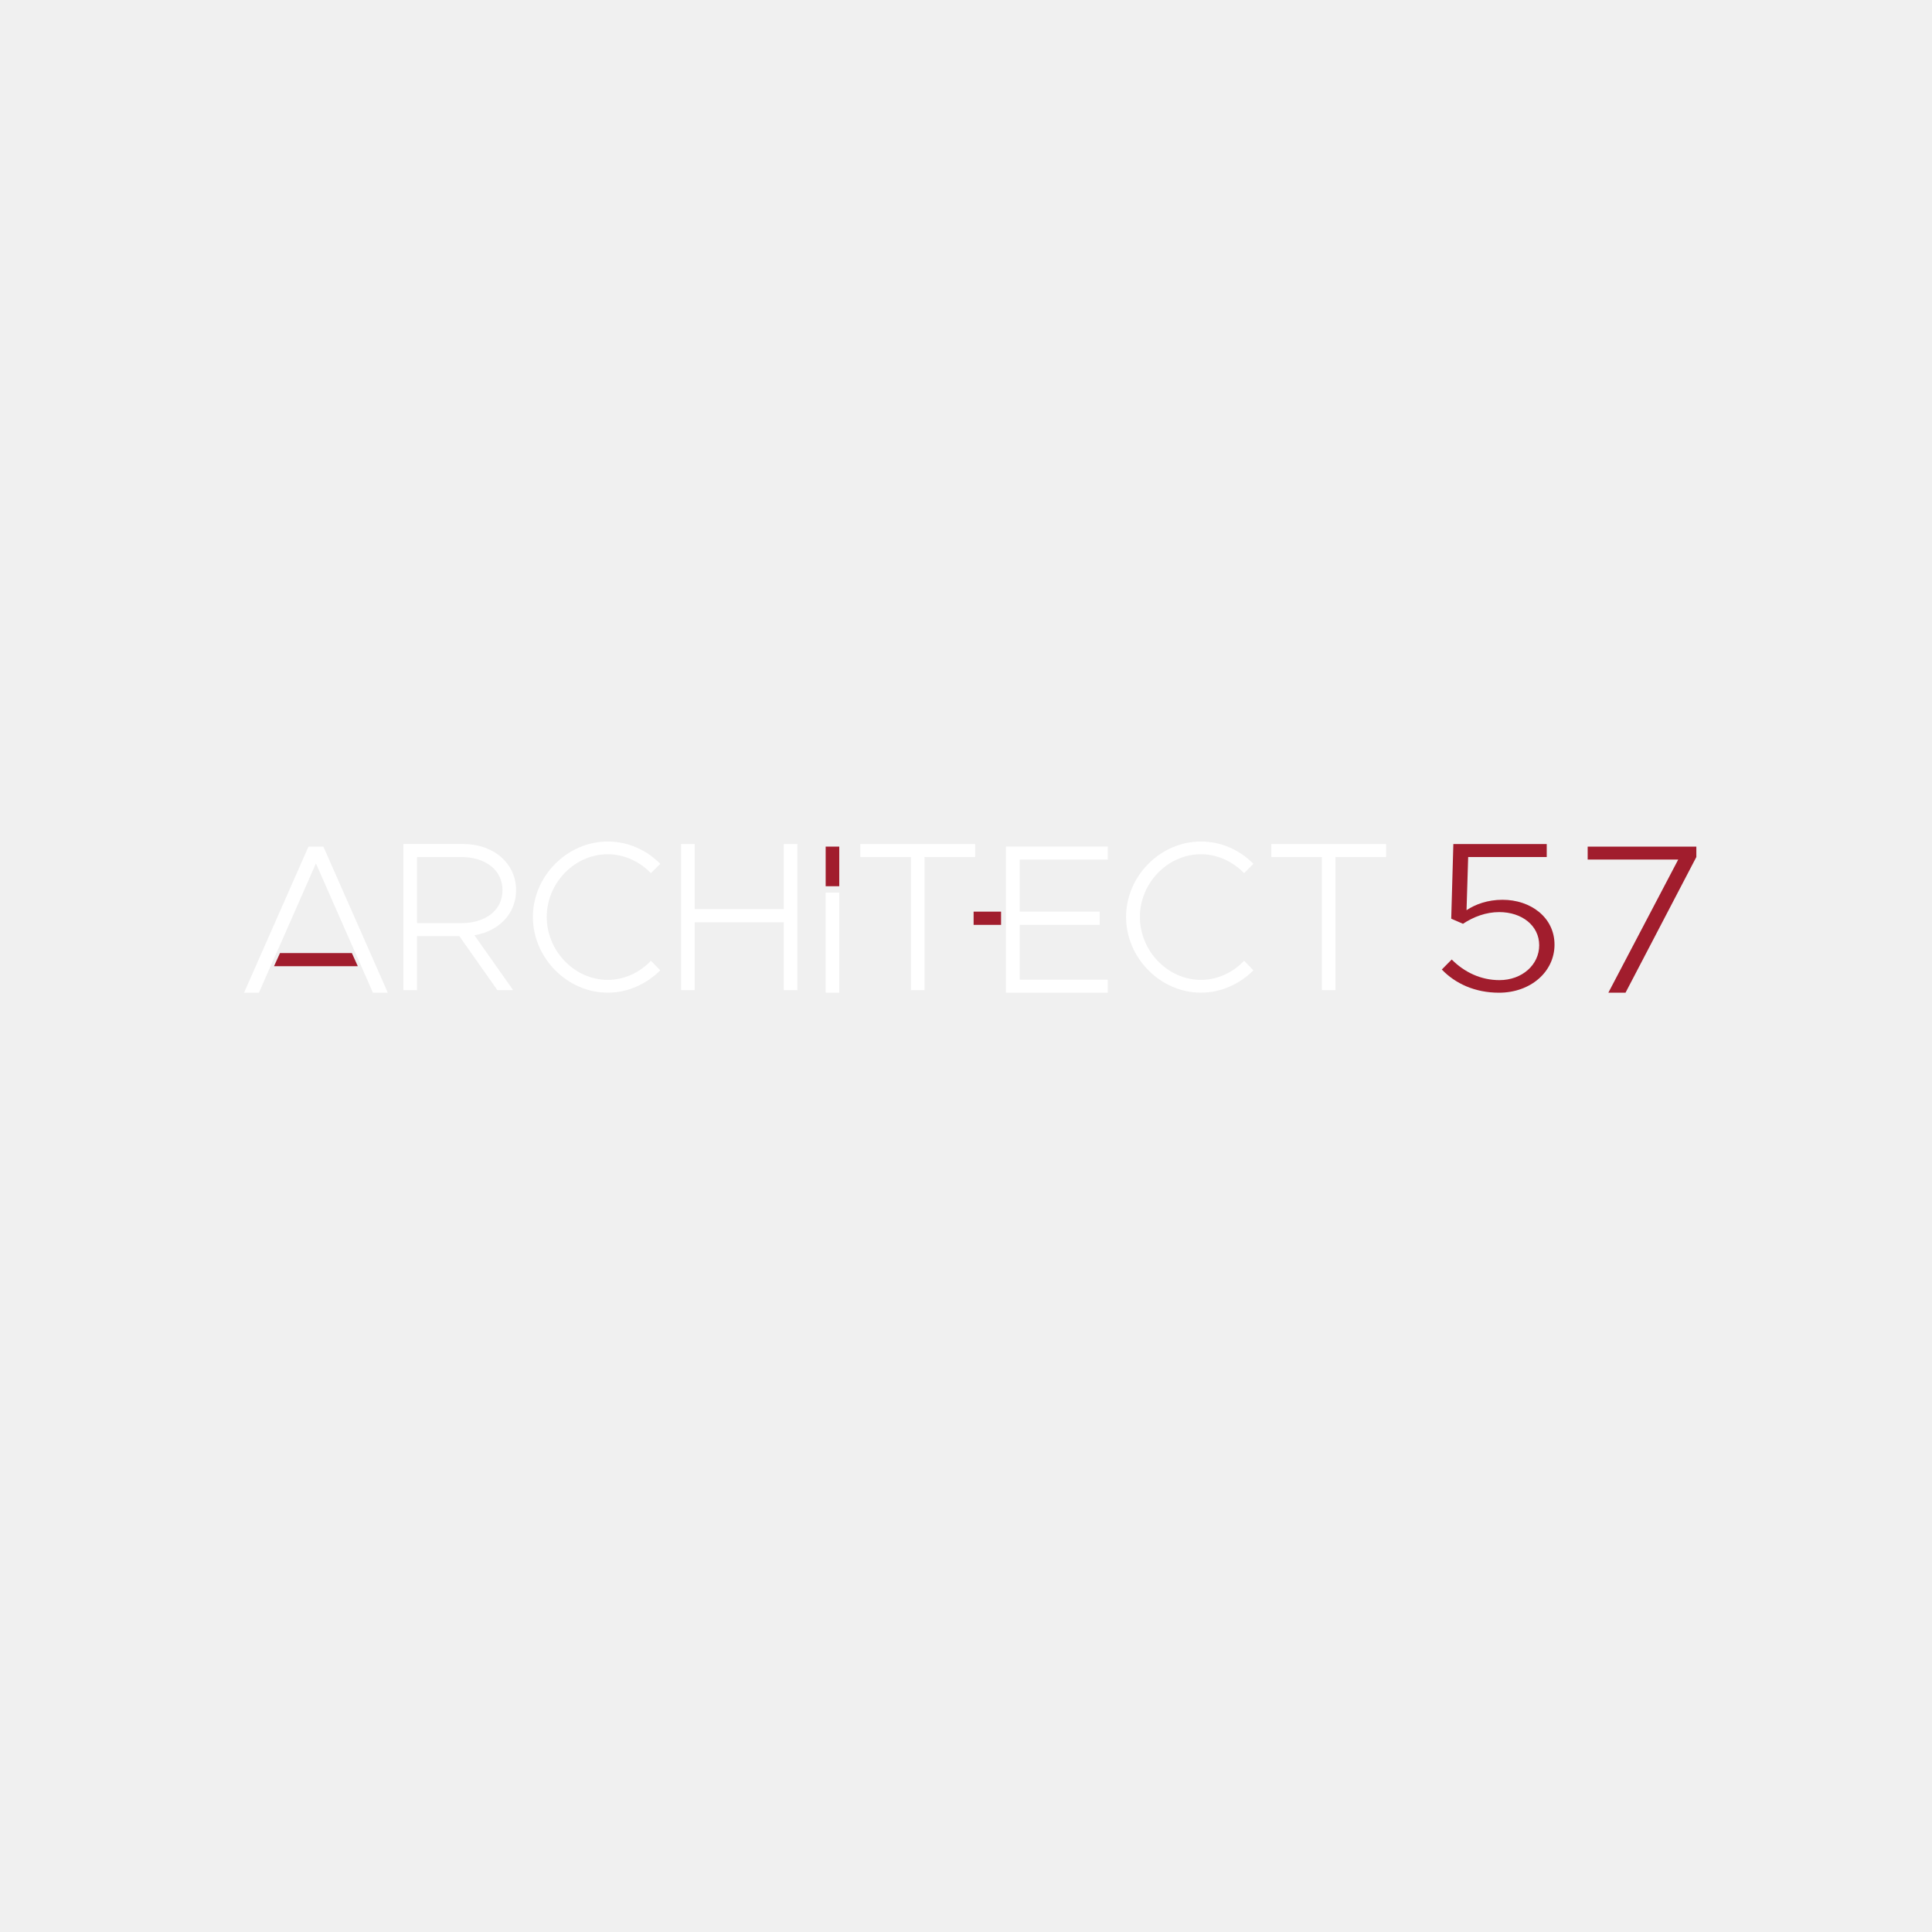
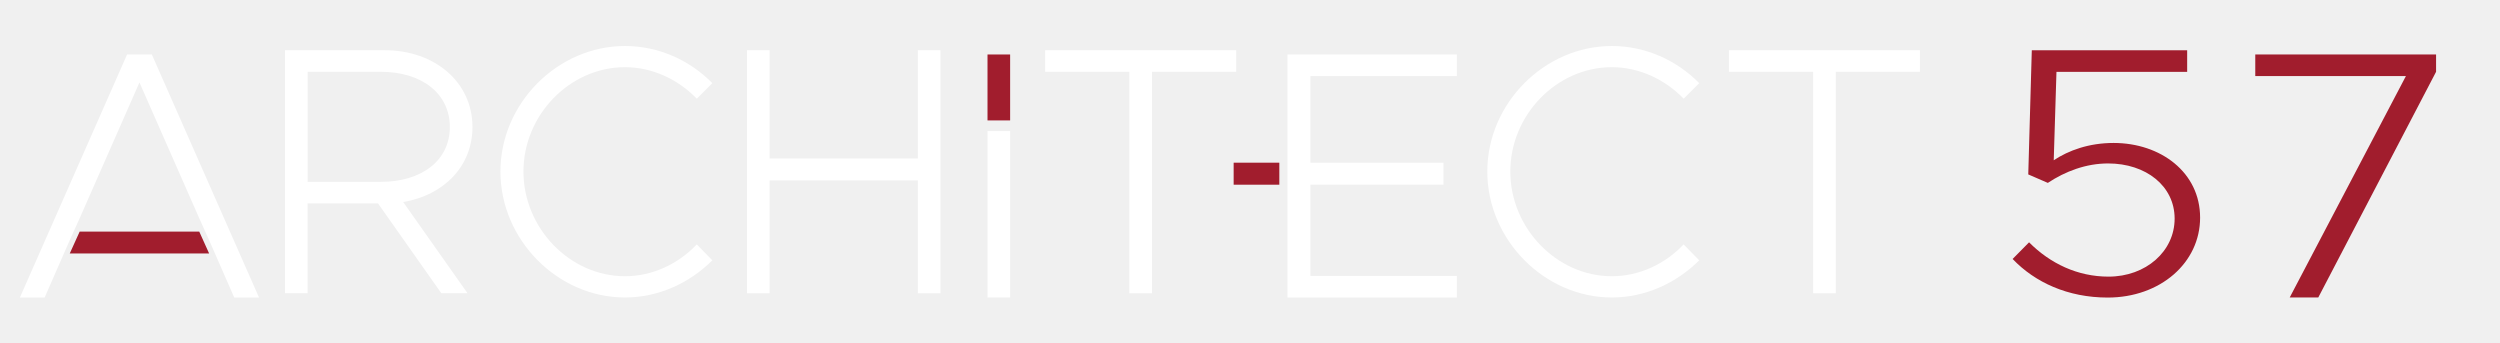
- <svg xmlns="http://www.w3.org/2000/svg" id="Layer_1" version="1.1" viewBox="0 0 800 800">
+ <svg xmlns="http://www.w3.org/2000/svg" id="Layer_1" version="1.1" viewBox="0 0 622.22 85.33">
  <defs>
    <style>
      .st0 {
-         letter-spacing: -.03em;
-       }
- 
-       .st0, .st1, .st2 {
-         fill: #ffffff;
-       }
- 
-       .st3, .st1 {
-         letter-spacing: -.02em;
-       }
- 
-       .st3, .st4 {
        fill: #a11d2d;
      }

-       .st5 {
-         fill: none;
-       }
- 
-       .st6 {
-         font-family: LouisGeorgeCafe, 'Louis George Café';
-         font-size: 88.04px;
+       .st1 {
+         fill: #ffffff;
      }
    </style>
  </defs>
-   <text class="st6" transform="translate(989.34 -21.49)">
-     <tspan class="st0" x="0" y="0">ARCH</tspan>
-     <tspan class="st2" x="214.26" y="0">ITE</tspan>
-     <tspan class="st1" x="319.49" y="0">CT </tspan>
-     <tspan class="st3" x="436.31" y="0">57</tspan>
-   </text>
  <g>
-     <path class="st2" d="M1312.1,120.28h.52c7.28,0,13.86,2.97,19.73,8.9,2.61,3.09,4.23,5.45,4.86,7.05-3.44,1.78-5.22,2.67-5.33,2.67-.75-1.43-1.72-2.92-2.92-4.47-4.79-5.42-10.27-8.12-16.46-8.12h-.26c-6.48,0-12.11,2.9-16.89,8.68-3.73,5.02-5.59,10.53-5.59,16.55v.43c0,6.99,2.42,13.15,7.26,18.48,4.5,4.5,9.64,6.75,15.43,6.75,6.33,0,11.91-2.79,16.72-8.38,1.17-1.6,2.11-3.07,2.79-4.38l5.29,2.75c-.66,1.72-2.39,4.21-5.2,7.48-5.79,5.7-12.38,8.55-19.77,8.55-7.88,0-14.83-3.29-20.85-9.89-5.13-6.39-7.69-13.51-7.69-21.37v-.43c0-8.63,3.01-16.21,9.03-22.74,5.76-5.67,12.21-8.51,19.34-8.51Z" />
-     <g>
-       <polygon class="st2" points="1357.25 126.29 1357.25 143.16 1363.27 141.87 1363.27 126.29 1380.08 126.29 1380.12 126.25 1380.12 120.32 1380.08 120.28 1340.4 120.28 1340.36 120.32 1340.36 126.25 1340.4 126.29 1357.25 126.29" />
-       <polygon class="st2" points="1357.25 146.79 1357.25 183.17 1357.29 183.21 1363.23 183.21 1363.27 183.17 1363.27 145.51 1357.25 146.79" />
-     </g>
-     <g>
-       <path class="st2" d="M1068.91,141.44c.86-1.96,1.96-3.85,3.32-5.67,4.79-5.79,10.42-8.68,16.89-8.68h.26c6.19,0,11.68,2.71,16.46,8.12,1.2,1.55,2.18,3.04,2.92,4.47.11,0,1.89-.89,5.33-2.67-.63-1.6-2.25-3.96-4.86-7.05-5.88-5.93-12.45-8.9-19.73-8.9h-.52c-7.14,0-13.58,2.84-19.34,8.51-3.01,3.26-5.26,6.79-6.77,10.57l6.03,1.29Z" />
-       <path class="st2" d="M1106.06,169.6c-4.81,5.59-10.39,8.38-16.72,8.38-5.79,0-10.93-2.25-15.43-6.75-4.84-5.33-7.27-11.49-7.27-18.48v-.43c0-2.6.37-5.09,1.06-7.5l-5.94-1.27c-.76,2.79-1.14,5.71-1.14,8.77v.43c0,7.85,2.56,14.97,7.69,21.37,6.02,6.59,12.97,9.89,20.85,9.89,7.39,0,13.98-2.85,19.77-8.55,2.81-3.27,4.54-5.76,5.2-7.48l-5.29-2.75c-.69,1.32-1.62,2.78-2.79,4.38Z" />
-     </g>
-     <path class="st2" d="M1052.87,141.92v-.64c0-4.61-1.6-8.94-4.81-12.98-4.44-4.81-9.69-7.22-15.73-7.22h-19.73l-.13.13v18.6h6.02v-12.71h13.8c3.24,0,6.22,1.02,8.94,3.05,3.75,3.09,5.63,6.82,5.63,11.18v.52c0,2.81-.87,5.53-2.62,8.17-3.21,4.04-7.18,6.06-11.91,6.06h-13.84v-12.71h-6.02v40.52l.13.13h5.76l.13-.13v-21.75h14.4l7.27,12.85c3.21,5.79,4.91,8.78,5.12,8.98h7.05l.04-.09-13.2-22.96c2.26-.72,4.6-2.08,7.01-4.08,4.47-4.38,6.71-9.36,6.71-14.92Z" />
-     <path class="st2" d="M1005.5,182.54l-22.65-58.21c-.8-2.18-1.26-3.27-1.38-3.27h-6.23l-24.55,62.89h.04l.09.04h6.23c.14-.17.59-1.25,1.33-3.22,2.89-7.51,4.41-11.36,4.56-11.56h13.61v-6.06h-11.29l13.02-33.49h.04l13.07,33.49h-11.29v6.06h13.53c.14.14.85,1.82,2.11,5.03,2.38,6.3,3.65,9.56,3.83,9.76h6.45l.09-.04-.6-1.42Z" />
-     <polygon class="st2" points="1168.84 119.48 1163.04 119.48 1162.95 119.61 1162.95 147.9 1135.18 147.9 1135.18 119.61 1135.05 119.48 1129.29 119.48 1129.16 119.61 1129.16 147.94 1121.9 147.94 1121.9 147.98 1121.9 153.92 1121.9 153.96 1129.16 153.96 1129.16 182.29 1129.29 182.42 1135.05 182.42 1135.18 182.29 1135.18 153.92 1162.95 153.92 1162.95 182.29 1163.04 182.42 1168.84 182.42 1168.97 182.29 1168.97 119.61 1168.84 119.48" />
-     <g>
-       <polygon class="st4" points="1187.82 120.28 1181.89 120.28 1181.85 120.29 1181.85 135.41 1181.89 135.43 1187.82 135.43 1187.87 135.41 1187.87 120.29 1187.82 120.28" />
-       <polygon class="st2" points="1181.89 138.98 1181.85 139.01 1181.85 183.18 1181.89 183.21 1187.82 183.21 1187.87 183.18 1187.87 139.01 1187.82 138.98 1181.89 138.98" />
-     </g>
-     <g>
-       <polygon class="st2" points="1213.65 176.98 1213.65 183.17 1213.69 183.21 1219.62 183.21 1219.67 183.17 1219.67 175.7 1213.65 176.98" />
-       <polygon class="st2" points="1213.65 126.29 1213.65 173.35 1219.67 172.06 1219.67 126.29 1236.48 126.29 1236.52 126.25 1236.52 120.32 1236.48 120.28 1196.8 120.28 1196.75 120.32 1196.75 126.25 1196.8 126.29 1213.65 126.29" />
-     </g>
-     <g>
-       <polygon class="st2" points="1251.44 177.19 1251.44 169.41 1245.42 170.69 1245.42 183.17 1245.47 183.21 1276.72 183.21 1276.76 183.17 1276.76 177.23 1276.72 177.19 1251.44 177.19" />
-       <polygon class="st2" points="1276.72 120.28 1245.47 120.28 1245.42 120.32 1245.42 148.78 1245.42 148.73 1237.85 148.73 1237.85 148.78 1237.85 154.71 1237.85 154.75 1245.42 154.75 1245.42 154.71 1245.42 167.06 1251.44 165.77 1251.44 154.75 1271.64 154.75 1271.69 154.71 1271.69 148.78 1271.64 148.73 1251.44 148.73 1251.44 126.29 1276.72 126.29 1276.76 126.25 1276.76 120.32 1276.72 120.28" />
-     </g>
+     <path class="st1" d="M100.34,50.27l16.02,22.71h-6.52l-15.76-22.36h-17.52v22.36h-5.63V12.5h24.83c12.41,0,21.83,7.92,21.83,19.11,0,9.77-7.13,16.99-17.26,18.67ZM76.57,45.26h18.22c10.12,0,17.17-5.28,17.17-13.65s-7.04-13.74-17.17-13.74h-18.22v27.38Z" />
+     <path class="st1" d="M124.55,42.7c0-16.99,14.26-31.25,30.99-31.25,8.36,0,16.11,3.52,21.75,9.24l-3.87,3.87c-4.58-4.75-11.01-7.84-17.87-7.84-13.73,0-25.27,11.89-25.27,25.97s11.53,26.06,25.27,26.06c6.87,0,13.29-3.08,17.87-7.92l3.87,3.96c-5.63,5.63-13.38,9.25-21.75,9.25-16.73,0-30.99-14.35-30.99-31.34Z" />
+     <path class="st1" d="M234.07,12.5v60.49h-5.63v-28.09h-36.89v28.09h-5.63V12.5h5.63v26.94h36.89V12.5h5.63Z" />
+     <path class="st1" d="M281.08,17.87h-20.95v-5.37h47.54v5.37h-20.96v55.12h-5.63V17.87Z" />
+     <path class="st1" d="M370.17,42.7c0-16.99,14.26-31.25,30.99-31.25,8.36,0,16.11,3.52,21.75,9.24l-3.87,3.87c-4.58-4.75-11.01-7.84-17.87-7.84-13.73,0-25.27,11.89-25.27,25.97s11.53,26.06,25.27,26.06c6.87,0,13.29-3.08,17.87-7.92l3.87,3.96c-5.63,5.63-13.38,9.25-21.75,9.25-16.73,0-30.99-14.35-30.99-31.34Z" />
+     <path class="st1" d="M451.26,17.87h-20.95v-5.37h47.54v5.37h-20.95v55.12h-5.63V17.87Z" />
  </g>
  <g>
-     <path class="st4" d="M1484.39,119.39c-1.61,3.05-2.97,5.65-4.11,7.8h8.65l6.42-12.08v-7.18l-.05-.05h-45.59l-.05.05v7.56l.05.05h36.66c-.07.26-.73,1.53-1.97,3.84Z" />
-     <path class="st4" d="M1477.88,131.73c-1.16,2.18-1.75,3.28-1.76,3.28l-10.3,19.45-13.7,25.97c4.35,2.34,6.59,3.53,6.74,3.56h.05l3.29-6.25,11.4-21.59,12.55-23.73.37-.7h-8.64Z" />
+     <polygon class="st0" points="19.83 57.64 17.36 63.09 52.05 63.09 49.59 57.64 19.83 57.64" />
+     <polygon class="st1" points="37.79 13.56 31.63 13.56 4.95 74.05 11.11 74.05 17.36 59.78 19.83 54.32 34.71 20.52 49.59 54.32 52.05 59.78 58.3 74.05 64.47 74.05 37.79 13.56" />
+   </g>
+   <path class="st0" d="M500.92,64.45l4.09-4.14c5.26,5.28,12.08,8.54,19.77,8.54,9.35,0,16.46-6.34,16.46-14.44s-7.11-13.73-16.56-13.73c-5.46,0-10.62,1.94-15,4.84l-4.87-2.11.88-30.9h38.67v5.37h-32.53l-.68,22.01c3.7-2.46,8.77-4.31,14.9-4.31,11.69,0,21.53,7.31,21.53,18.58s-9.94,19.9-22.99,19.9c-9.94,0-18.12-3.79-23.67-9.6Z" />
+   <path class="st0" d="M598.81,18.93h-37.5v-5.37h45v4.31l-29.32,56.17h-7.11l28.93-55.12Z" />
+   <g>
+     <rect class="st1" x="245.78" y="32.62" width="5.63" height="41.42" />
+     <rect class="st0" x="245.78" y="13.56" width="5.63" height="16.41" />
  </g>
  <g>
-     <path class="st4" d="M1415.12,176.33c-3.01-.14-5.92-1.01-8.75-2.6-1.13-.62-2.39-1.57-3.78-2.85-.99-.99-1.74-1.81-2.25-2.47-.88-1.24-1.61-2.48-2.19-3.73l-6.96,3.12c.07.29.35.86.82,1.7.51,1.06,1.24,2.21,2.19,3.45.44.69,1.42,1.84,2.96,3.45,1.61,1.46,2.92,2.5,3.94,3.12,1.53.99,3.05,1.79,4.55,2.41,3.29,1.31,6.44,1.98,9.46,2.05v-7.67Z" />
-     <path class="st4" d="M1438.64,141.01c-.66-.99-1.7-2.23-3.12-3.73-1.42-1.35-2.58-2.32-3.45-2.9-4.86-3.4-10.14-5.1-15.84-5.1-2.05,0-4.07.22-6.08.66h-.05l3.67-14.3.6-2.36h23.67v-7.62l-.05-.05h-29.59v.05l-4.27,16.6-5.53,21.75,6.91-3.94c3.4-2.08,6.96-3.12,10.68-3.12,4.68,0,8.91,1.55,12.71,4.66.62.51,1.35,1.24,2.19,2.19,3.21,3.8,4.82,8.11,4.82,12.93,0,3.1-.77,6.14-2.3,9.1-.44.88-1.1,1.9-1.97,3.07l-1.1,1.26c-1.13,1.13-2.01,1.92-2.63,2.36-2.64,1.86-5.39,3.04-8.26,3.55v7.75c2.44-.31,4.92-.97,7.43-2.04,1.35-.55,2.9-1.41,4.66-2.58.99-.66,2.25-1.72,3.78-3.18,1.28-1.32,2.25-2.43,2.9-3.34,3.43-4.89,5.15-10.23,5.15-16s-1.64-10.89-4.93-15.67Z" />
-   </g>
-   <g>
-     <g>
-       <path class="st2" d="M196.45,387.27l16.02,22.71h-6.52l-15.76-22.36h-17.52v22.36h-5.63v-60.49h24.83c12.41,0,21.83,7.92,21.83,19.11,0,9.77-7.13,16.99-17.26,18.67ZM172.68,382.26h18.22c10.12,0,17.17-5.28,17.17-13.65s-7.04-13.74-17.17-13.74h-18.22v27.38Z" />
-       <path class="st2" d="M220.66,379.7c0-16.99,14.26-31.25,30.99-31.25,8.36,0,16.11,3.52,21.75,9.24l-3.87,3.87c-4.58-4.75-11.01-7.84-17.87-7.84-13.73,0-25.27,11.89-25.27,25.97s11.53,26.06,25.27,26.06c6.87,0,13.29-3.08,17.87-7.92l3.87,3.96c-5.63,5.63-13.38,9.25-21.75,9.25-16.73,0-30.99-14.35-30.99-31.34Z" />
-       <path class="st2" d="M330.18,349.5v60.49h-5.63v-28.09h-36.89v28.09h-5.63v-60.49h5.63v26.94h36.89v-26.94h5.63Z" />
-       <path class="st2" d="M377.19,354.87h-20.95v-5.37h47.54v5.37h-20.96v55.12h-5.63v-55.12Z" />
-       <path class="st2" d="M466.28,379.7c0-16.99,14.26-31.25,30.99-31.25,8.36,0,16.11,3.52,21.75,9.24l-3.87,3.87c-4.58-4.75-11.01-7.84-17.87-7.84-13.73,0-25.27,11.89-25.27,25.97s11.53,26.06,25.27,26.06c6.87,0,13.29-3.08,17.87-7.92l3.87,3.96c-5.63,5.63-13.38,9.25-21.75,9.25-16.73,0-30.99-14.35-30.99-31.34Z" />
-       <path class="st2" d="M547.37,354.87h-20.95v-5.37h47.54v5.37h-20.95v55.12h-5.63v-55.12Z" />
-       <path class="st5" d="M54.3,386.04" />
-     </g>
-     <g>
-       <polygon class="st4" points="115.94 394.64 113.47 400.09 148.16 400.09 145.7 394.64 115.94 394.64" />
-       <polygon class="st2" points="133.9 350.56 127.74 350.56 101.06 411.05 107.22 411.05 113.47 396.78 115.94 391.32 130.82 357.52 145.7 391.32 148.16 396.78 154.41 411.05 160.58 411.05 133.9 350.56" />
-     </g>
-     <path class="st4" d="M597.03,401.45l4.09-4.14c5.26,5.28,12.08,8.54,19.77,8.54,9.35,0,16.46-6.34,16.46-14.44s-7.11-13.73-16.56-13.73c-5.46,0-10.62,1.94-15,4.84l-4.87-2.11.88-30.9h38.67v5.37h-32.53l-.68,22.01c3.7-2.46,8.77-4.31,14.9-4.31,11.69,0,21.53,7.31,21.53,18.58s-9.94,19.9-22.99,19.9c-9.94,0-18.12-3.79-23.67-9.6Z" />
-     <path class="st4" d="M694.92,355.93h-37.5v-5.37h45v4.31l-29.32,56.17h-7.11l28.93-55.12Z" />
-     <g>
-       <rect class="st2" x="341.89" y="369.62" width="5.63" height="41.42" />
-       <rect class="st4" x="341.89" y="350.56" width="5.63" height="16.41" />
-     </g>
-     <g>
-       <rect class="st4" x="403.15" y="377.49" width="11.37" height="5.48" />
-       <polygon class="st2" points="458.71 355.93 458.71 350.56 416.54 350.56 416.54 411.05 458.71 411.05 458.71 405.67 422.26 405.67 422.26 382.96 455.37 382.96 455.37 377.5 422.26 377.5 422.26 355.93 458.71 355.93" />
-     </g>
+     <rect class="st0" x="307.04" y="40.49" width="11.37" height="5.48" />
+     <polygon class="st1" points="362.6 18.93 362.6 13.56 320.43 13.56 320.43 74.05 362.6 74.05 362.6 68.67 326.15 68.67 326.15 45.96 359.26 45.96 359.26 40.5 326.15 40.5 326.15 18.93 362.6 18.93" />
  </g>
</svg>
